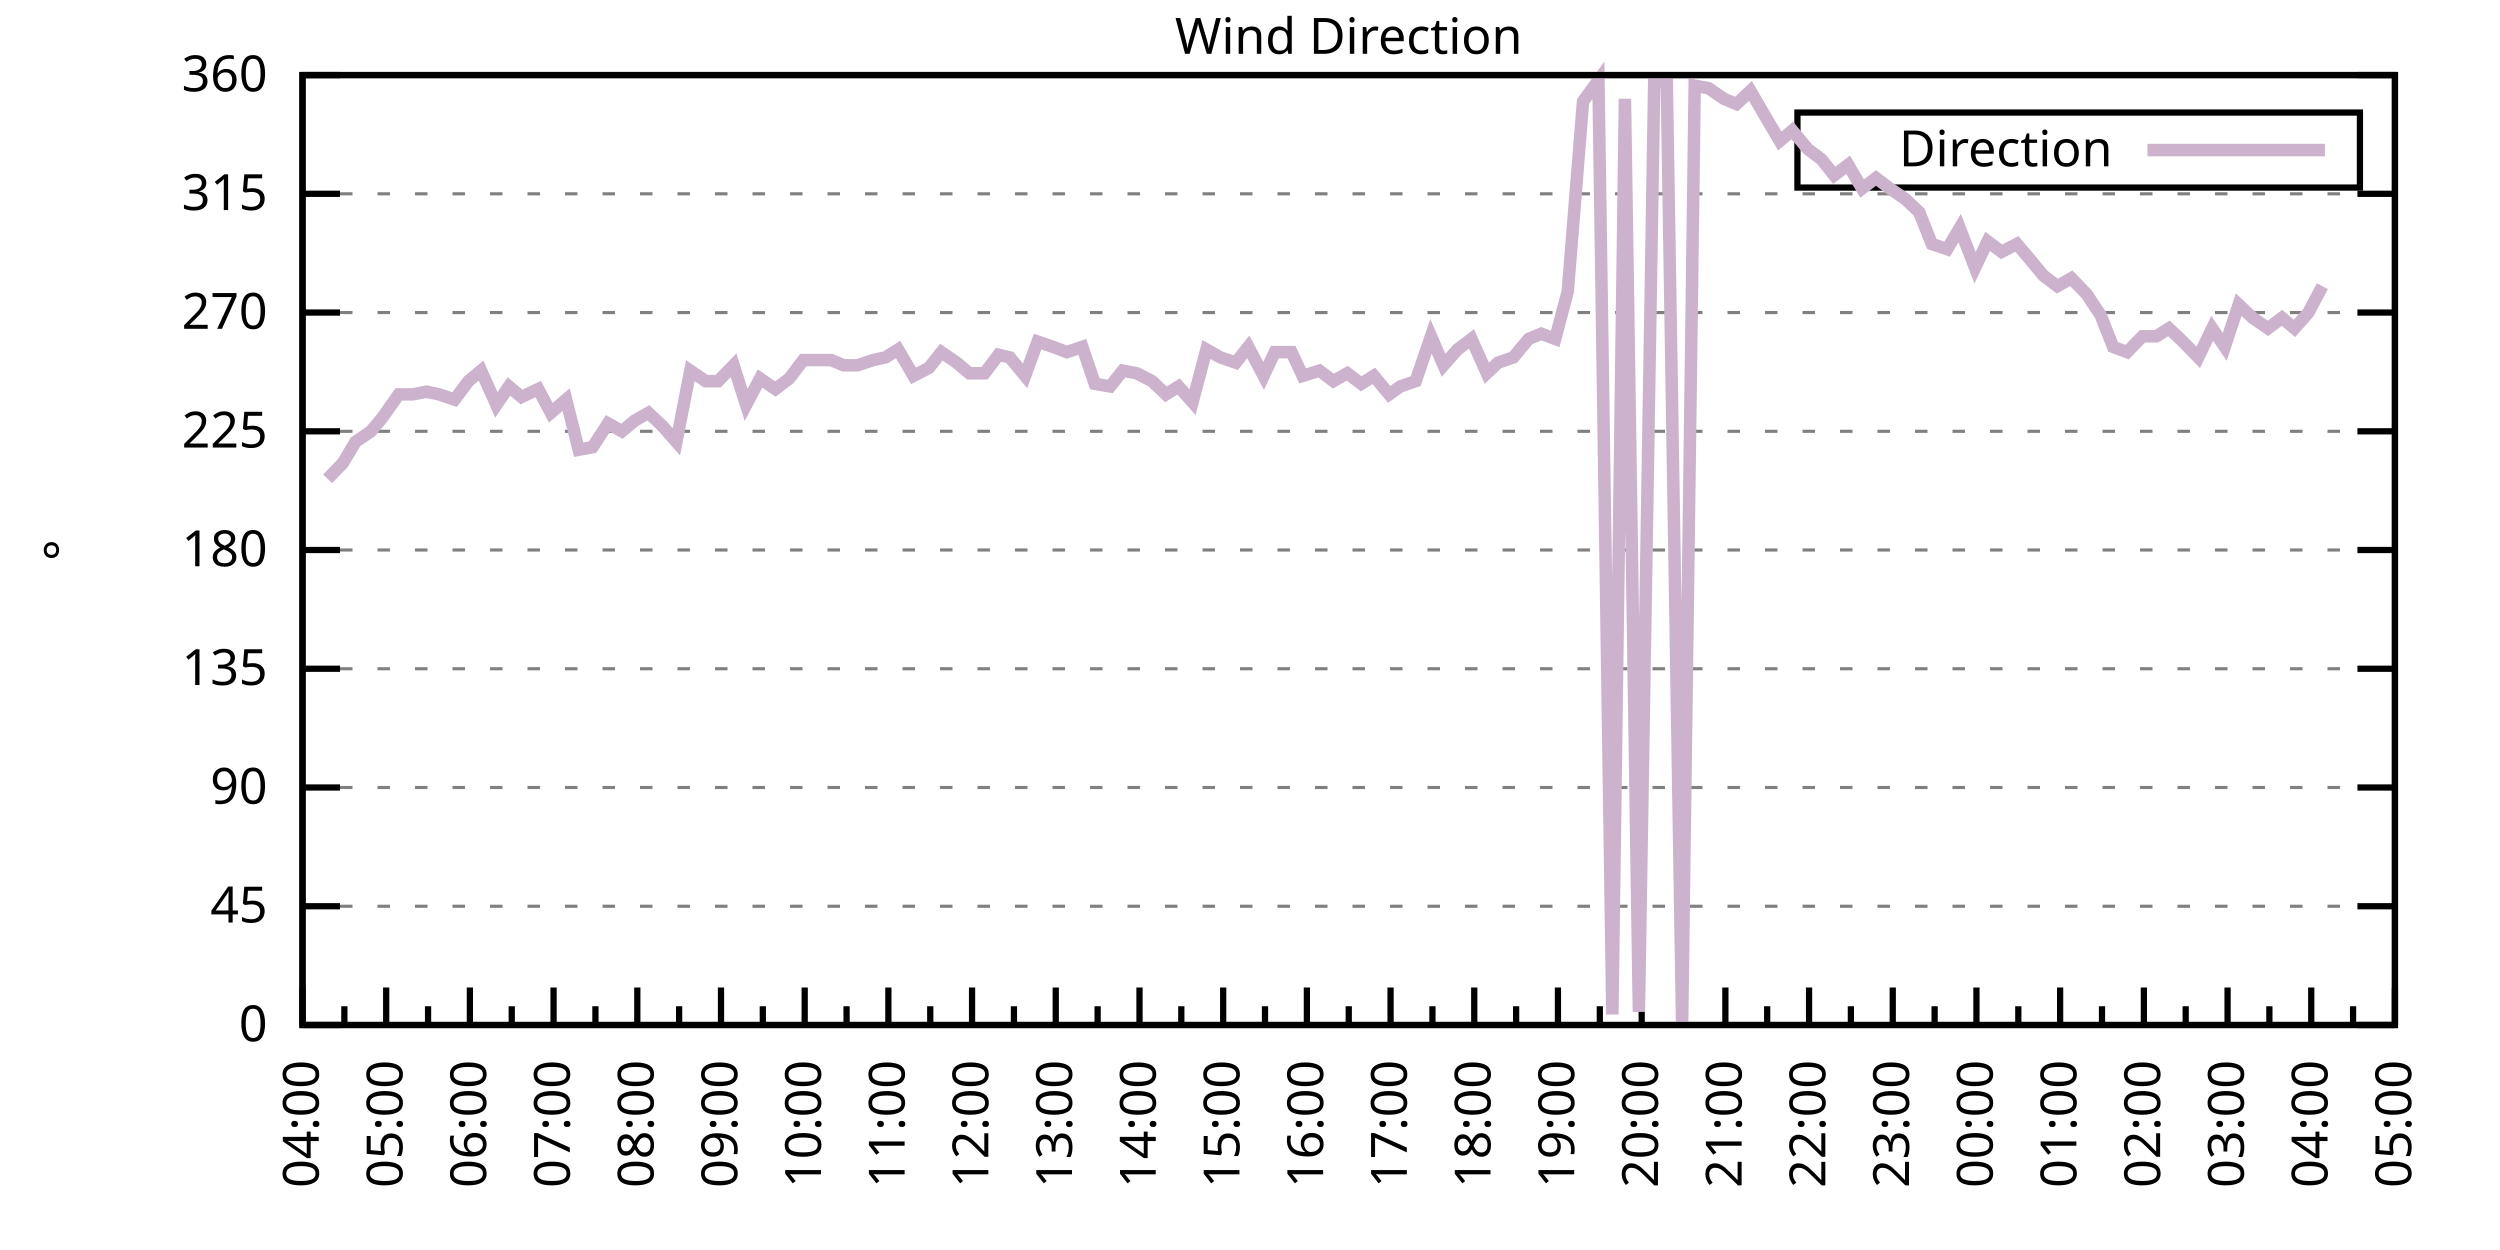
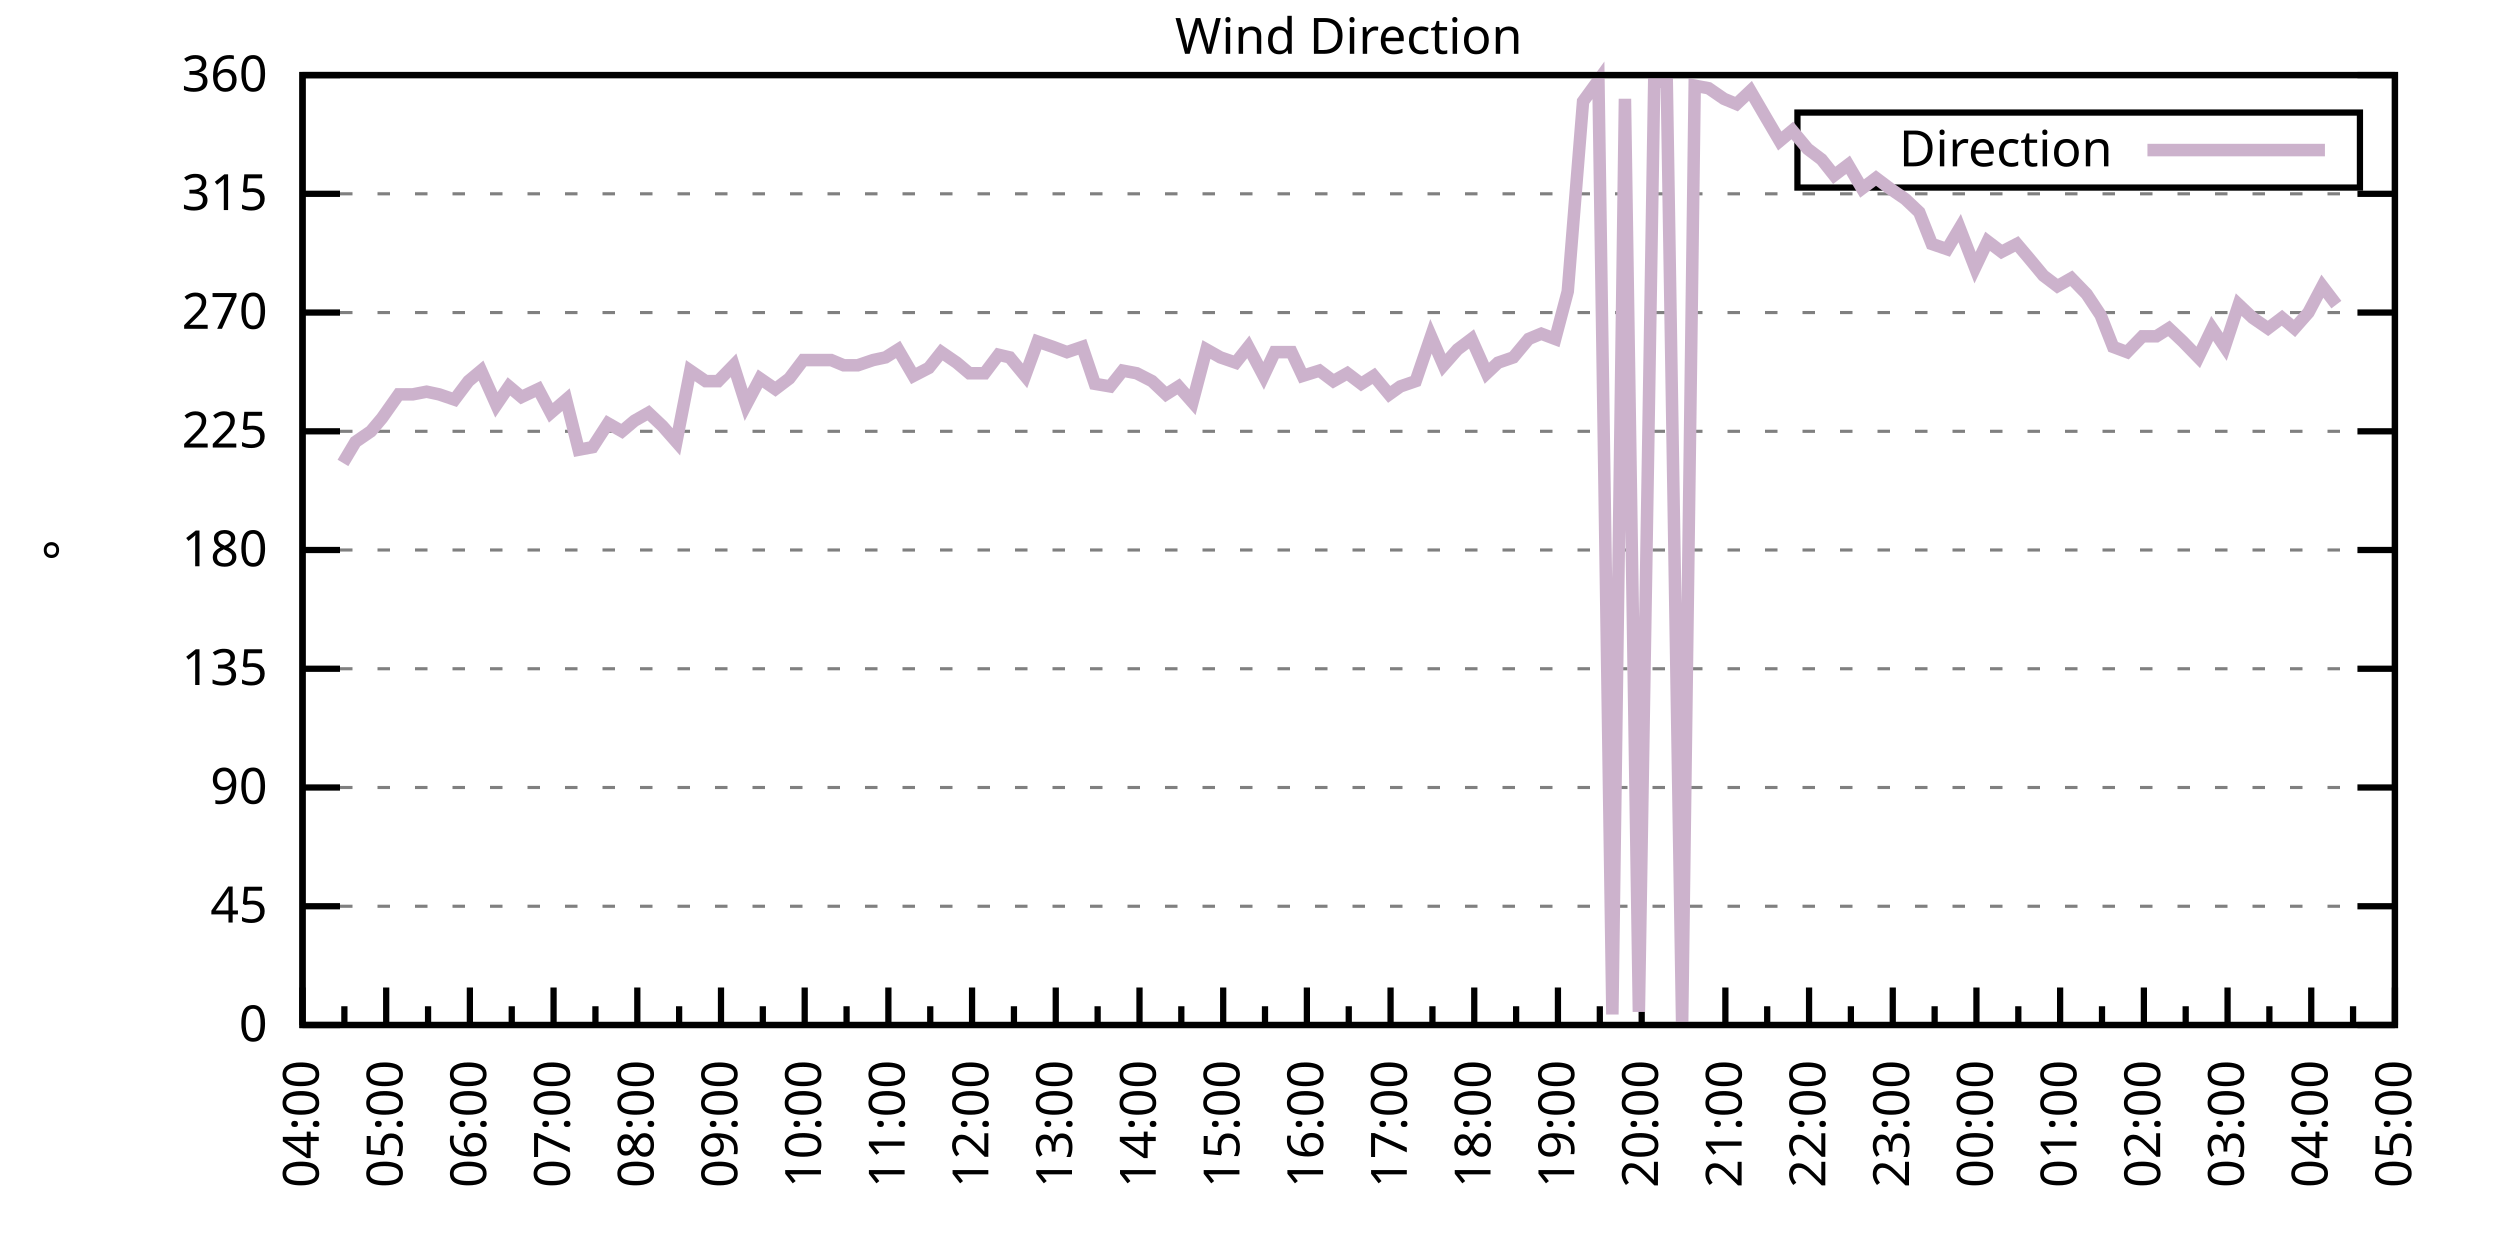
<svg xmlns="http://www.w3.org/2000/svg" xmlns:xlink="http://www.w3.org/1999/xlink" width="400" height="200" viewBox="0 0 400 200">
  <g id="gnuplot_canvas">
    <rect x="0" y="0" width="400" height="200" fill="none" />
    <defs>
      <circle id="gpDot" r="0.5" stroke-width="0.5" stroke="currentColor" />
      <path id="gpPt0" stroke-width="0.333" stroke="currentColor" d="M-1,0 h2 M0,-1 v2" />
      <path id="gpPt1" stroke-width="0.333" stroke="currentColor" d="M-1,-1 L1,1 M1,-1 L-1,1" />
      <path id="gpPt2" stroke-width="0.333" stroke="currentColor" d="M-1,0 L1,0 M0,-1 L0,1 M-1,-1 L1,1 M-1,1 L1,-1" />
      <rect id="gpPt3" stroke-width="0.333" stroke="currentColor" x="-1" y="-1" width="2" height="2" />
      <rect id="gpPt4" stroke-width="0.333" stroke="currentColor" fill="currentColor" x="-1" y="-1" width="2" height="2" />
      <circle id="gpPt5" stroke-width="0.333" stroke="currentColor" cx="0" cy="0" r="1" />
      <use xlink:href="#gpPt5" id="gpPt6" fill="currentColor" stroke="none" />
      <path id="gpPt7" stroke-width="0.333" stroke="currentColor" d="M0,-1.33 L-1.33,0.67 L1.33,0.67 z" />
      <use xlink:href="#gpPt7" id="gpPt8" fill="currentColor" stroke="none" />
      <use xlink:href="#gpPt7" id="gpPt9" stroke="currentColor" transform="rotate(180)" />
      <use xlink:href="#gpPt9" id="gpPt10" fill="currentColor" stroke="none" />
      <use xlink:href="#gpPt3" id="gpPt11" stroke="currentColor" transform="rotate(45)" />
      <use xlink:href="#gpPt11" id="gpPt12" fill="currentColor" stroke="none" />
      <path id="gpPt13" stroke-width="0.333" stroke="currentColor" d="M0,1.330 L1.265,0.411 L0.782,-1.067 L-0.782,-1.076 L-1.265,0.411 z" />
      <use xlink:href="#gpPt13" id="gpPt14" fill="currentColor" stroke="none" />
      <filter id="textbox" filterUnits="objectBoundingBox" x="0" y="0" height="1" width="1">
        <feFlood flood-color="white" flood-opacity="1" result="bgnd" />
        <feComposite in="SourceGraphic" in2="bgnd" operator="atop" />
      </filter>
      <filter id="greybox" filterUnits="objectBoundingBox" x="0" y="0" height="1" width="1">
        <feFlood flood-color="lightgrey" flood-opacity="1" result="grey" />
        <feComposite in="SourceGraphic" in2="grey" operator="atop" />
      </filter>
    </defs>
    <g fill="none" color="white" stroke="currentColor" stroke-width="1.00" stroke-linecap="butt" stroke-linejoin="miter">
</g>
    <g fill="none" color="black" stroke="currentColor" stroke-width="1.00" stroke-linecap="butt" stroke-linejoin="miter">
      <g stroke="none" shape-rendering="crispEdges">
        <polygon fill="rgb(255, 255, 255)" points="48.40,164.00 383.18,164.00 383.18,12.02 48.40,12.02 " />
      </g>
    </g>
    <g fill="none" color="black" stroke="currentColor" stroke-width="1.00" stroke-linecap="butt" stroke-linejoin="miter">
</g>
    <g fill="none" color="black" stroke="black" stroke-width="0.50" stroke-linecap="butt" stroke-linejoin="miter">
</g>
    <g fill="none" color="gray" stroke="currentColor" stroke-width="0.50" stroke-linecap="butt" stroke-linejoin="miter">
      <path stroke="gray" stroke-dasharray="2,4" class="gridline" d="M48.40,164.00 L383.19,164.00  " />
    </g>
    <g fill="none" color="gray" stroke="gray" stroke-width="1.00" stroke-linecap="butt" stroke-linejoin="miter">
</g>
    <g fill="none" color="black" stroke="currentColor" stroke-width="1.00" stroke-linecap="butt" stroke-linejoin="miter">
      <path stroke="black" d="M48.40,164.00 L54.40,164.00 M383.19,164.00 L377.19,164.00  " />
      <g transform="translate(42.80,166.60)" stroke="none" fill="black" font-family="Sans" font-size="8.00" text-anchor="end">
        <text>
          <tspan font-family="Sans"> 0</tspan>
        </text>
      </g>
    </g>
    <g fill="none" color="black" stroke="currentColor" stroke-width="1.00" stroke-linecap="butt" stroke-linejoin="miter">
</g>
    <g fill="none" color="black" stroke="black" stroke-width="0.50" stroke-linecap="butt" stroke-linejoin="miter">
</g>
    <g fill="none" color="gray" stroke="currentColor" stroke-width="0.50" stroke-linecap="butt" stroke-linejoin="miter">
      <path stroke="gray" stroke-dasharray="2,4" class="gridline" d="M48.40,145.00 L383.19,145.00  " />
    </g>
    <g fill="none" color="gray" stroke="gray" stroke-width="1.00" stroke-linecap="butt" stroke-linejoin="miter">
</g>
    <g fill="none" color="black" stroke="currentColor" stroke-width="1.00" stroke-linecap="butt" stroke-linejoin="miter">
      <path stroke="black" d="M48.40,145.00 L54.40,145.00 M383.19,145.00 L377.19,145.00  " />
      <g transform="translate(42.80,147.60)" stroke="none" fill="black" font-family="Sans" font-size="8.00" text-anchor="end">
        <text>
          <tspan font-family="Sans"> 45</tspan>
        </text>
      </g>
    </g>
    <g fill="none" color="black" stroke="currentColor" stroke-width="1.00" stroke-linecap="butt" stroke-linejoin="miter">
</g>
    <g fill="none" color="black" stroke="black" stroke-width="0.50" stroke-linecap="butt" stroke-linejoin="miter">
</g>
    <g fill="none" color="gray" stroke="currentColor" stroke-width="0.50" stroke-linecap="butt" stroke-linejoin="miter">
      <path stroke="gray" stroke-dasharray="2,4" class="gridline" d="M48.40,126.00 L383.19,126.00  " />
    </g>
    <g fill="none" color="gray" stroke="gray" stroke-width="1.00" stroke-linecap="butt" stroke-linejoin="miter">
</g>
    <g fill="none" color="black" stroke="currentColor" stroke-width="1.00" stroke-linecap="butt" stroke-linejoin="miter">
      <path stroke="black" d="M48.40,126.00 L54.40,126.00 M383.19,126.00 L377.19,126.00  " />
      <g transform="translate(42.80,128.60)" stroke="none" fill="black" font-family="Sans" font-size="8.00" text-anchor="end">
        <text>
          <tspan font-family="Sans"> 90</tspan>
        </text>
      </g>
    </g>
    <g fill="none" color="black" stroke="currentColor" stroke-width="1.00" stroke-linecap="butt" stroke-linejoin="miter">
</g>
    <g fill="none" color="black" stroke="black" stroke-width="0.50" stroke-linecap="butt" stroke-linejoin="miter">
</g>
    <g fill="none" color="gray" stroke="currentColor" stroke-width="0.50" stroke-linecap="butt" stroke-linejoin="miter">
      <path stroke="gray" stroke-dasharray="2,4" class="gridline" d="M48.40,107.00 L383.19,107.00  " />
    </g>
    <g fill="none" color="gray" stroke="gray" stroke-width="1.00" stroke-linecap="butt" stroke-linejoin="miter">
</g>
    <g fill="none" color="black" stroke="currentColor" stroke-width="1.00" stroke-linecap="butt" stroke-linejoin="miter">
      <path stroke="black" d="M48.40,107.00 L54.40,107.00 M383.19,107.00 L377.19,107.00  " />
      <g transform="translate(42.80,109.60)" stroke="none" fill="black" font-family="Sans" font-size="8.00" text-anchor="end">
        <text>
          <tspan font-family="Sans"> 135</tspan>
        </text>
      </g>
    </g>
    <g fill="none" color="black" stroke="currentColor" stroke-width="1.00" stroke-linecap="butt" stroke-linejoin="miter">
</g>
    <g fill="none" color="black" stroke="black" stroke-width="0.50" stroke-linecap="butt" stroke-linejoin="miter">
</g>
    <g fill="none" color="gray" stroke="currentColor" stroke-width="0.50" stroke-linecap="butt" stroke-linejoin="miter">
      <path stroke="gray" stroke-dasharray="2,4" class="gridline" d="M48.40,88.00 L383.19,88.00  " />
    </g>
    <g fill="none" color="gray" stroke="gray" stroke-width="1.00" stroke-linecap="butt" stroke-linejoin="miter">
</g>
    <g fill="none" color="black" stroke="currentColor" stroke-width="1.00" stroke-linecap="butt" stroke-linejoin="miter">
      <path stroke="black" d="M48.40,88.00 L54.40,88.00 M383.19,88.00 L377.19,88.00  " />
      <g transform="translate(42.80,90.60)" stroke="none" fill="black" font-family="Sans" font-size="8.00" text-anchor="end">
        <text>
          <tspan font-family="Sans"> 180</tspan>
        </text>
      </g>
    </g>
    <g fill="none" color="black" stroke="currentColor" stroke-width="1.00" stroke-linecap="butt" stroke-linejoin="miter">
</g>
    <g fill="none" color="black" stroke="black" stroke-width="0.50" stroke-linecap="butt" stroke-linejoin="miter">
</g>
    <g fill="none" color="gray" stroke="currentColor" stroke-width="0.50" stroke-linecap="butt" stroke-linejoin="miter">
      <path stroke="gray" stroke-dasharray="2,4" class="gridline" d="M48.40,69.01 L383.19,69.01  " />
    </g>
    <g fill="none" color="gray" stroke="gray" stroke-width="1.00" stroke-linecap="butt" stroke-linejoin="miter">
</g>
    <g fill="none" color="black" stroke="currentColor" stroke-width="1.00" stroke-linecap="butt" stroke-linejoin="miter">
      <path stroke="black" d="M48.40,69.01 L54.40,69.01 M383.19,69.01 L377.19,69.01  " />
      <g transform="translate(42.80,71.61)" stroke="none" fill="black" font-family="Sans" font-size="8.00" text-anchor="end">
        <text>
          <tspan font-family="Sans"> 225</tspan>
        </text>
      </g>
    </g>
    <g fill="none" color="black" stroke="currentColor" stroke-width="1.00" stroke-linecap="butt" stroke-linejoin="miter">
</g>
    <g fill="none" color="black" stroke="black" stroke-width="0.50" stroke-linecap="butt" stroke-linejoin="miter">
</g>
    <g fill="none" color="gray" stroke="currentColor" stroke-width="0.50" stroke-linecap="butt" stroke-linejoin="miter">
      <path stroke="gray" stroke-dasharray="2,4" class="gridline" d="M48.40,50.01 L383.19,50.01  " />
    </g>
    <g fill="none" color="gray" stroke="gray" stroke-width="1.00" stroke-linecap="butt" stroke-linejoin="miter">
</g>
    <g fill="none" color="black" stroke="currentColor" stroke-width="1.00" stroke-linecap="butt" stroke-linejoin="miter">
      <path stroke="black" d="M48.40,50.01 L54.40,50.01 M383.19,50.01 L377.19,50.01  " />
      <g transform="translate(42.80,52.61)" stroke="none" fill="black" font-family="Sans" font-size="8.00" text-anchor="end">
        <text>
          <tspan font-family="Sans"> 270</tspan>
        </text>
      </g>
    </g>
    <g fill="none" color="black" stroke="currentColor" stroke-width="1.00" stroke-linecap="butt" stroke-linejoin="miter">
</g>
    <g fill="none" color="black" stroke="black" stroke-width="0.50" stroke-linecap="butt" stroke-linejoin="miter">
</g>
    <g fill="none" color="gray" stroke="currentColor" stroke-width="0.50" stroke-linecap="butt" stroke-linejoin="miter">
      <path stroke="gray" stroke-dasharray="2,4" class="gridline" d="M48.40,31.01 L383.19,31.01  " />
    </g>
    <g fill="none" color="gray" stroke="gray" stroke-width="1.00" stroke-linecap="butt" stroke-linejoin="miter">
</g>
    <g fill="none" color="black" stroke="currentColor" stroke-width="1.00" stroke-linecap="butt" stroke-linejoin="miter">
      <path stroke="black" d="M48.40,31.01 L54.40,31.01 M383.19,31.01 L377.19,31.01  " />
      <g transform="translate(42.80,33.61)" stroke="none" fill="black" font-family="Sans" font-size="8.00" text-anchor="end">
        <text>
          <tspan font-family="Sans"> 315</tspan>
        </text>
      </g>
    </g>
    <g fill="none" color="black" stroke="currentColor" stroke-width="1.00" stroke-linecap="butt" stroke-linejoin="miter">
</g>
    <g fill="none" color="black" stroke="black" stroke-width="0.50" stroke-linecap="butt" stroke-linejoin="miter">
</g>
    <g fill="none" color="gray" stroke="currentColor" stroke-width="0.50" stroke-linecap="butt" stroke-linejoin="miter">
      <path stroke="gray" stroke-dasharray="2,4" class="gridline" d="M48.40,12.01 L383.19,12.01  " />
    </g>
    <g fill="none" color="gray" stroke="gray" stroke-width="1.00" stroke-linecap="butt" stroke-linejoin="miter">
</g>
    <g fill="none" color="black" stroke="currentColor" stroke-width="1.00" stroke-linecap="butt" stroke-linejoin="miter">
      <path stroke="black" d="M48.40,12.01 L54.40,12.01 M383.19,12.01 L377.19,12.01  " />
      <g transform="translate(42.80,14.61)" stroke="none" fill="black" font-family="Sans" font-size="8.00" text-anchor="end">
        <text>
          <tspan font-family="Sans"> 360</tspan>
        </text>
      </g>
    </g>
    <g fill="none" color="black" stroke="currentColor" stroke-width="1.00" stroke-linecap="butt" stroke-linejoin="miter">
      <path stroke="black" d="M48.40,164.00 L48.40,158.00  " />
      <g transform="translate(51.00,169.60) rotate(270)" stroke="none" fill="black" font-family="Sans" font-size="8.00" text-anchor="end">
        <text>
          <tspan font-family="Sans">04:00</tspan>
        </text>
      </g>
    </g>
    <g fill="none" color="black" stroke="currentColor" stroke-width="1.00" stroke-linecap="butt" stroke-linejoin="miter">
      <path stroke="black" d="M55.10,164.00 L55.10,161.00 M61.79,164.00 L61.79,158.00  " />
      <g transform="translate(64.39,169.60) rotate(270)" stroke="none" fill="black" font-family="Sans" font-size="8.00" text-anchor="end">
        <text>
          <tspan font-family="Sans">05:00</tspan>
        </text>
      </g>
    </g>
    <g fill="none" color="black" stroke="currentColor" stroke-width="1.00" stroke-linecap="butt" stroke-linejoin="miter">
      <path stroke="black" d="M68.49,164.00 L68.49,161.00 M75.18,164.00 L75.18,158.00  " />
      <g transform="translate(77.78,169.60) rotate(270)" stroke="none" fill="black" font-family="Sans" font-size="8.00" text-anchor="end">
        <text>
          <tspan font-family="Sans">06:00</tspan>
        </text>
      </g>
    </g>
    <g fill="none" color="black" stroke="currentColor" stroke-width="1.00" stroke-linecap="butt" stroke-linejoin="miter">
      <path stroke="black" d="M81.88,164.00 L81.88,161.00 M88.57,164.00 L88.57,158.00  " />
      <g transform="translate(91.17,169.60) rotate(270)" stroke="none" fill="black" font-family="Sans" font-size="8.00" text-anchor="end">
        <text>
          <tspan font-family="Sans">07:00</tspan>
        </text>
      </g>
    </g>
    <g fill="none" color="black" stroke="currentColor" stroke-width="1.00" stroke-linecap="butt" stroke-linejoin="miter">
      <path stroke="black" d="M95.27,164.00 L95.27,161.00 M101.97,164.00 L101.97,158.00  " />
      <g transform="translate(104.57,169.60) rotate(270)" stroke="none" fill="black" font-family="Sans" font-size="8.00" text-anchor="end">
        <text>
          <tspan font-family="Sans">08:00</tspan>
        </text>
      </g>
    </g>
    <g fill="none" color="black" stroke="currentColor" stroke-width="1.00" stroke-linecap="butt" stroke-linejoin="miter">
      <path stroke="black" d="M108.66,164.00 L108.66,161.00 M115.36,164.00 L115.36,158.00  " />
      <g transform="translate(117.96,169.60) rotate(270)" stroke="none" fill="black" font-family="Sans" font-size="8.00" text-anchor="end">
        <text>
          <tspan font-family="Sans">09:00</tspan>
        </text>
      </g>
    </g>
    <g fill="none" color="black" stroke="currentColor" stroke-width="1.00" stroke-linecap="butt" stroke-linejoin="miter">
      <path stroke="black" d="M122.05,164.00 L122.05,161.00 M128.75,164.00 L128.75,158.00  " />
      <g transform="translate(131.35,169.60) rotate(270)" stroke="none" fill="black" font-family="Sans" font-size="8.00" text-anchor="end">
        <text>
          <tspan font-family="Sans">10:00</tspan>
        </text>
      </g>
    </g>
    <g fill="none" color="black" stroke="currentColor" stroke-width="1.00" stroke-linecap="butt" stroke-linejoin="miter">
      <path stroke="black" d="M135.45,164.00 L135.45,161.00 M142.14,164.00 L142.14,158.00  " />
      <g transform="translate(144.74,169.60) rotate(270)" stroke="none" fill="black" font-family="Sans" font-size="8.00" text-anchor="end">
        <text>
          <tspan font-family="Sans">11:00</tspan>
        </text>
      </g>
    </g>
    <g fill="none" color="black" stroke="currentColor" stroke-width="1.00" stroke-linecap="butt" stroke-linejoin="miter">
      <path stroke="black" d="M148.84,164.00 L148.84,161.00 M155.53,164.00 L155.53,158.00  " />
      <g transform="translate(158.13,169.60) rotate(270)" stroke="none" fill="black" font-family="Sans" font-size="8.00" text-anchor="end">
        <text>
          <tspan font-family="Sans">12:00</tspan>
        </text>
      </g>
    </g>
    <g fill="none" color="black" stroke="currentColor" stroke-width="1.00" stroke-linecap="butt" stroke-linejoin="miter">
      <path stroke="black" d="M162.23,164.00 L162.23,161.00 M168.92,164.00 L168.92,158.00  " />
      <g transform="translate(171.52,169.60) rotate(270)" stroke="none" fill="black" font-family="Sans" font-size="8.00" text-anchor="end">
        <text>
          <tspan font-family="Sans">13:00</tspan>
        </text>
      </g>
    </g>
    <g fill="none" color="black" stroke="currentColor" stroke-width="1.00" stroke-linecap="butt" stroke-linejoin="miter">
      <path stroke="black" d="M175.62,164.00 L175.62,161.00 M182.32,164.00 L182.32,158.00  " />
      <g transform="translate(184.92,169.60) rotate(270)" stroke="none" fill="black" font-family="Sans" font-size="8.00" text-anchor="end">
        <text>
          <tspan font-family="Sans">14:00</tspan>
        </text>
      </g>
    </g>
    <g fill="none" color="black" stroke="currentColor" stroke-width="1.00" stroke-linecap="butt" stroke-linejoin="miter">
      <path stroke="black" d="M189.01,164.00 L189.01,161.00 M195.71,164.00 L195.71,158.00  " />
      <g transform="translate(198.31,169.60) rotate(270)" stroke="none" fill="black" font-family="Sans" font-size="8.00" text-anchor="end">
        <text>
          <tspan font-family="Sans">15:00</tspan>
        </text>
      </g>
    </g>
    <g fill="none" color="black" stroke="currentColor" stroke-width="1.00" stroke-linecap="butt" stroke-linejoin="miter">
      <path stroke="black" d="M202.40,164.00 L202.40,161.00 M209.10,164.00 L209.10,158.00  " />
      <g transform="translate(211.70,169.60) rotate(270)" stroke="none" fill="black" font-family="Sans" font-size="8.00" text-anchor="end">
        <text>
          <tspan font-family="Sans">16:00</tspan>
        </text>
      </g>
    </g>
    <g fill="none" color="black" stroke="currentColor" stroke-width="1.00" stroke-linecap="butt" stroke-linejoin="miter">
      <path stroke="black" d="M215.80,164.00 L215.80,161.00 M222.49,164.00 L222.49,158.00  " />
      <g transform="translate(225.09,169.60) rotate(270)" stroke="none" fill="black" font-family="Sans" font-size="8.00" text-anchor="end">
        <text>
          <tspan font-family="Sans">17:00</tspan>
        </text>
      </g>
    </g>
    <g fill="none" color="black" stroke="currentColor" stroke-width="1.00" stroke-linecap="butt" stroke-linejoin="miter">
      <path stroke="black" d="M229.19,164.00 L229.19,161.00 M235.88,164.00 L235.88,158.00  " />
      <g transform="translate(238.48,169.60) rotate(270)" stroke="none" fill="black" font-family="Sans" font-size="8.00" text-anchor="end">
        <text>
          <tspan font-family="Sans">18:00</tspan>
        </text>
      </g>
    </g>
    <g fill="none" color="black" stroke="currentColor" stroke-width="1.00" stroke-linecap="butt" stroke-linejoin="miter">
      <path stroke="black" d="M242.58,164.00 L242.58,161.00 M249.27,164.00 L249.27,158.00  " />
      <g transform="translate(251.87,169.60) rotate(270)" stroke="none" fill="black" font-family="Sans" font-size="8.00" text-anchor="end">
        <text>
          <tspan font-family="Sans">19:00</tspan>
        </text>
      </g>
    </g>
    <g fill="none" color="black" stroke="currentColor" stroke-width="1.00" stroke-linecap="butt" stroke-linejoin="miter">
      <path stroke="black" d="M255.97,164.00 L255.97,161.00 M262.67,164.00 L262.67,158.00  " />
      <g transform="translate(265.27,169.60) rotate(270)" stroke="none" fill="black" font-family="Sans" font-size="8.00" text-anchor="end">
        <text>
          <tspan font-family="Sans">20:00</tspan>
        </text>
      </g>
    </g>
    <g fill="none" color="black" stroke="currentColor" stroke-width="1.00" stroke-linecap="butt" stroke-linejoin="miter">
      <path stroke="black" d="M269.36,164.00 L269.36,161.00 M276.06,164.00 L276.06,158.00  " />
      <g transform="translate(278.66,169.60) rotate(270)" stroke="none" fill="black" font-family="Sans" font-size="8.00" text-anchor="end">
        <text>
          <tspan font-family="Sans">21:00</tspan>
        </text>
      </g>
    </g>
    <g fill="none" color="black" stroke="currentColor" stroke-width="1.00" stroke-linecap="butt" stroke-linejoin="miter">
      <path stroke="black" d="M282.75,164.00 L282.75,161.00 M289.45,164.00 L289.45,158.00  " />
      <g transform="translate(292.05,169.60) rotate(270)" stroke="none" fill="black" font-family="Sans" font-size="8.00" text-anchor="end">
        <text>
          <tspan font-family="Sans">22:00</tspan>
        </text>
      </g>
    </g>
    <g fill="none" color="black" stroke="currentColor" stroke-width="1.00" stroke-linecap="butt" stroke-linejoin="miter">
      <path stroke="black" d="M296.14,164.00 L296.14,161.00 M302.84,164.00 L302.84,158.00  " />
      <g transform="translate(305.44,169.60) rotate(270)" stroke="none" fill="black" font-family="Sans" font-size="8.00" text-anchor="end">
        <text>
          <tspan font-family="Sans">23:00</tspan>
        </text>
      </g>
    </g>
    <g fill="none" color="black" stroke="currentColor" stroke-width="1.00" stroke-linecap="butt" stroke-linejoin="miter">
      <path stroke="black" d="M309.54,164.00 L309.54,161.00 M316.23,164.00 L316.23,158.00  " />
      <g transform="translate(318.83,169.60) rotate(270)" stroke="none" fill="black" font-family="Sans" font-size="8.00" text-anchor="end">
        <text>
          <tspan font-family="Sans">00:00</tspan>
        </text>
      </g>
    </g>
    <g fill="none" color="black" stroke="currentColor" stroke-width="1.00" stroke-linecap="butt" stroke-linejoin="miter">
      <path stroke="black" d="M322.93,164.00 L322.93,161.00 M329.62,164.00 L329.62,158.00  " />
      <g transform="translate(332.22,169.60) rotate(270)" stroke="none" fill="black" font-family="Sans" font-size="8.00" text-anchor="end">
        <text>
          <tspan font-family="Sans">01:00</tspan>
        </text>
      </g>
    </g>
    <g fill="none" color="black" stroke="currentColor" stroke-width="1.00" stroke-linecap="butt" stroke-linejoin="miter">
      <path stroke="black" d="M336.32,164.00 L336.32,161.00 M343.02,164.00 L343.02,158.00  " />
      <g transform="translate(345.62,169.60) rotate(270)" stroke="none" fill="black" font-family="Sans" font-size="8.00" text-anchor="end">
        <text>
          <tspan font-family="Sans">02:00</tspan>
        </text>
      </g>
    </g>
    <g fill="none" color="black" stroke="currentColor" stroke-width="1.00" stroke-linecap="butt" stroke-linejoin="miter">
      <path stroke="black" d="M349.71,164.00 L349.71,161.00 M356.41,164.00 L356.41,158.00  " />
      <g transform="translate(359.01,169.60) rotate(270)" stroke="none" fill="black" font-family="Sans" font-size="8.00" text-anchor="end">
        <text>
          <tspan font-family="Sans">03:00</tspan>
        </text>
      </g>
    </g>
    <g fill="none" color="black" stroke="currentColor" stroke-width="1.00" stroke-linecap="butt" stroke-linejoin="miter">
      <path stroke="black" d="M363.10,164.00 L363.10,161.00 M369.80,164.00 L369.80,158.00  " />
      <g transform="translate(372.40,169.60) rotate(270)" stroke="none" fill="black" font-family="Sans" font-size="8.00" text-anchor="end">
        <text>
          <tspan font-family="Sans">04:00</tspan>
        </text>
      </g>
    </g>
    <g fill="none" color="black" stroke="currentColor" stroke-width="1.00" stroke-linecap="butt" stroke-linejoin="miter">
      <path stroke="black" d="M376.49,164.00 L376.49,161.00 M383.19,164.00 L383.19,158.00  " />
      <g transform="translate(385.79,169.60) rotate(270)" stroke="none" fill="black" font-family="Sans" font-size="8.00" text-anchor="end">
        <text>
          <tspan font-family="Sans">05:00</tspan>
        </text>
      </g>
    </g>
    <g fill="none" color="black" stroke="currentColor" stroke-width="1.00" stroke-linecap="butt" stroke-linejoin="miter">
</g>
    <g fill="none" color="black" stroke="currentColor" stroke-width="1.00" stroke-linecap="butt" stroke-linejoin="miter">
      <path stroke="black" d="M48.40,12.01 L48.40,164.00 L383.19,164.00 L383.19,12.01 L48.40,12.01 Z  " />
    </g>
    <g fill="none" color="black" stroke="currentColor" stroke-width="1.00" stroke-linecap="butt" stroke-linejoin="miter">
      <g transform="translate(12.80,88.01) rotate(270)" stroke="none" fill="black" font-family="Sans" font-size="8.00" text-anchor="middle">
        <text>
          <tspan font-family="Sans">°</tspan>
        </text>
      </g>
    </g>
    <g fill="none" color="black" stroke="currentColor" stroke-width="1.00" stroke-linecap="butt" stroke-linejoin="miter">
</g>
    <g fill="none" color="black" stroke="currentColor" stroke-width="1.00" stroke-linecap="butt" stroke-linejoin="miter">
      <path stroke="black" d="M287.59,30.01 L287.59,18.01 L377.59,18.01 L377.59,30.01 L287.59,30.01 Z  " />
    </g>
    <g id="Wind_direction_plot_1">
      <g fill="none" color="white" stroke="black" stroke-width="2.00" stroke-linecap="butt" stroke-linejoin="miter">
</g>
      <g fill="none" color="black" stroke="currentColor" stroke-width="2.00" stroke-linecap="butt" stroke-linejoin="miter">
        <g transform="translate(337.99,26.61)" stroke="none" fill="black" font-family="Sans" font-size="8.00" text-anchor="end">
          <text>
            <tspan font-family="Sans">Direction</tspan>
          </text>
        </g>
      </g>
      <g fill="none" color="black" stroke="currentColor" stroke-width="2.00" stroke-linecap="butt" stroke-linejoin="miter">
-         <path stroke="rgb(204, 178, 204)" d="M343.59,24.01 L371.99,24.01 M52.42,76.61 L54.87,74.07 L56.88,70.70 L59.34,69.01 L61.12,66.90 L63.80,63.10   L66.03,63.10 L68.26,62.67 L70.27,63.10 L72.73,63.94 L74.96,60.98 L76.97,59.30 L79.42,64.78 L81.43,61.83   L83.44,63.52 L86.12,62.25 L88.13,66.05 L90.58,63.94 L92.59,71.96 L94.82,71.54 L97.28,67.74 L99.51,69.01   L101.52,67.32 L103.75,66.05 L105.98,68.16 L108.22,70.70 L110.45,59.30 L112.90,60.98 L114.91,60.98 L117.37,58.45   L119.38,64.78 L121.61,60.56 L124.06,62.25 L126.29,60.56 L128.53,57.61 L130.54,57.61 L132.99,57.61 L135.00,58.45   L137.23,58.45 L139.69,57.61 L141.69,57.18 L143.70,55.92 L146.16,60.14 L148.61,58.87 L150.62,56.34 L153.08,58.03   L155.09,59.72 L157.54,59.72 L159.77,56.76 L161.56,57.18 L164.01,60.14 L166.02,54.65 L168.48,55.50 L170.71,56.34   L173.17,55.50 L175.17,61.41 L177.63,61.83 L179.64,59.30 L181.87,59.72 L184.32,60.98 L186.56,63.10 L188.57,61.83   L190.80,64.36 L193.03,55.92 L195.26,57.18 L197.72,58.03 L199.73,55.50 L202.18,60.14 L203.97,56.34 L206.64,56.34   L208.43,60.14 L211.11,59.30 L213.34,60.98 L215.57,59.72 L217.80,61.41 L219.81,60.14 L222.27,63.10 L224.05,61.83   L226.51,60.98 L228.96,53.81 L230.97,58.45 L233.20,55.92 L235.44,54.23 L237.89,59.72 L239.68,58.03 L242.13,57.18   L244.59,54.23 L246.60,53.39 L248.83,54.23 L250.84,46.63 L253.29,16.23 L255.75,12.85 L257.98,162.31 L259.99,15.81   L262.22,161.89 L264.67,13.28 L266.68,12.85 L269.14,164.00 L271.15,13.70 L273.38,14.12 L275.83,15.81 L277.84,16.65   L280.07,14.54 L282.53,18.77 L284.76,22.56 L286.77,20.88 L289.23,23.83 L291.46,25.52 L293.47,28.05 L295.70,26.36   L297.93,30.16 L300.16,28.48 L302.39,30.16 L304.85,31.85 L307.08,33.96 L309.09,39.03 L311.54,39.87 L313.55,36.50   L316.01,42.83 L318.02,38.61 L320.25,40.30 L322.70,39.03 L324.49,41.14 L326.95,44.10 L329.18,45.79 L331.41,44.52   L333.86,47.05 L336.10,50.43 L338.10,55.50 L340.34,56.34 L342.79,53.81 L345.02,53.81 L347.03,52.54 L349.26,54.65   L351.72,57.18 L353.95,52.54 L355.96,55.50 L358.19,48.74 L360.42,50.85 L362.88,52.54 L365.11,50.85 L367.12,52.54   L369.35,50.01 L371.58,45.79  " />
+         <path stroke="rgb(204, 178, 204)" d="M343.59,24.01 L371.99,24.01 M54.87,74.07 L56.88,70.70 L59.34,69.01 L61.12,66.90 L63.80,63.10 L66.03,63.10   L68.26,62.67 L70.27,63.10 L72.73,63.94 L74.96,60.98 L76.97,59.30 L79.42,64.78 L81.43,61.83 L83.44,63.52   L86.12,62.25 L88.13,66.05 L90.58,63.94 L92.59,71.96 L94.82,71.54 L97.28,67.74 L99.51,69.01 L101.52,67.32   L103.75,66.05 L105.98,68.16 L108.22,70.70 L110.45,59.30 L112.90,60.98 L114.91,60.98 L117.37,58.45 L119.38,64.78   L121.61,60.56 L124.06,62.25 L126.29,60.56 L128.53,57.61 L130.54,57.61 L132.99,57.61 L135.00,58.45 L137.23,58.45   L139.69,57.61 L141.69,57.18 L143.70,55.92 L146.16,60.14 L148.61,58.87 L150.62,56.34 L153.08,58.03 L155.09,59.72   L157.54,59.72 L159.77,56.76 L161.56,57.18 L164.01,60.14 L166.02,54.65 L168.48,55.50 L170.71,56.34 L173.17,55.50   L175.17,61.41 L177.63,61.83 L179.64,59.30 L181.87,59.72 L184.32,60.98 L186.56,63.10 L188.57,61.83 L190.80,64.36   L193.03,55.92 L195.26,57.18 L197.72,58.03 L199.73,55.50 L202.18,60.14 L203.97,56.34 L206.64,56.34 L208.43,60.14   L211.11,59.30 L213.34,60.98 L215.57,59.72 L217.80,61.41 L219.81,60.14 L222.27,63.10 L224.05,61.83 L226.51,60.98   L228.96,53.81 L230.97,58.45 L233.20,55.92 L235.44,54.23 L237.89,59.72 L239.68,58.03 L242.13,57.18 L244.59,54.23   L246.60,53.39 L248.83,54.23 L250.84,46.63 L253.29,16.23 L255.75,12.85 L257.98,162.31 L259.99,15.81 L262.22,161.89   L264.67,13.28 L266.68,12.85 L269.14,164.00 L271.15,13.70 L273.38,14.12 L275.83,15.81 L277.84,16.65 L280.07,14.54   L282.53,18.77 L284.76,22.56 L286.77,20.88 L289.23,23.83 L291.46,25.52 L293.47,28.05 L295.70,26.36 L297.93,30.16   L300.16,28.48 L302.39,30.16 L304.85,31.85 L307.08,33.96 L309.09,39.03 L311.54,39.87 L313.55,36.50 L316.01,42.83   L318.02,38.61 L320.25,40.30 L322.70,39.03 L324.49,41.14 L326.95,44.10 L329.18,45.79 L331.41,44.52 L333.86,47.05   L336.10,50.43 L338.10,55.50 L340.34,56.34 L342.79,53.81 L345.02,53.81 L347.03,52.54 L349.26,54.65 L351.72,57.18   L353.95,52.54 L355.96,55.50 L358.19,48.74 L360.42,50.85 L362.88,52.54 L365.11,50.85 L367.12,52.54 L369.35,50.01   L371.58,45.79 L373.82,48.74  " />
      </g>
    </g>
    <g fill="none" color="black" stroke="currentColor" stroke-width="2.00" stroke-linecap="butt" stroke-linejoin="miter">
</g>
    <g fill="none" color="black" stroke="black" stroke-width="1.00" stroke-linecap="butt" stroke-linejoin="miter">
</g>
    <g fill="none" color="black" stroke="currentColor" stroke-width="1.00" stroke-linecap="butt" stroke-linejoin="miter">
      <path stroke="black" d="M48.40,12.01 L48.40,164.00 L383.19,164.00 L383.19,12.01 L48.40,12.01 Z  " />
    </g>
    <g fill="none" color="black" stroke="currentColor" stroke-width="1.00" stroke-linecap="butt" stroke-linejoin="miter">
      <g transform="translate(215.79,8.61)" stroke="none" fill="black" font-family="Sans" font-size="8.00" text-anchor="middle">
        <text>
          <tspan font-family="Sans">Wind Direction</tspan>
        </text>
      </g>
    </g>
    <g fill="none" color="black" stroke="currentColor" stroke-width="1.00" stroke-linecap="butt" stroke-linejoin="miter">
</g>
  </g>
</svg>
